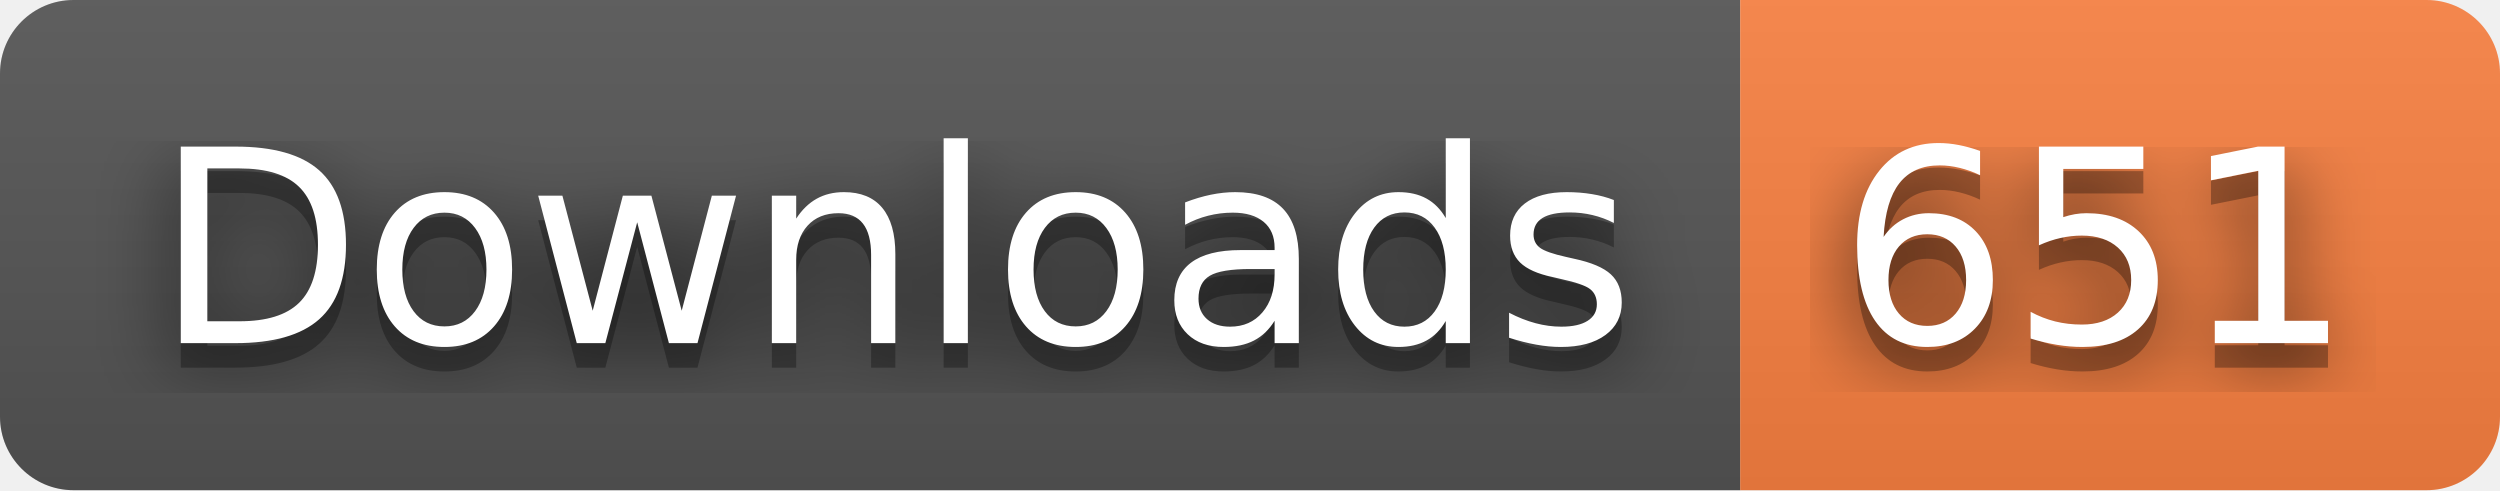
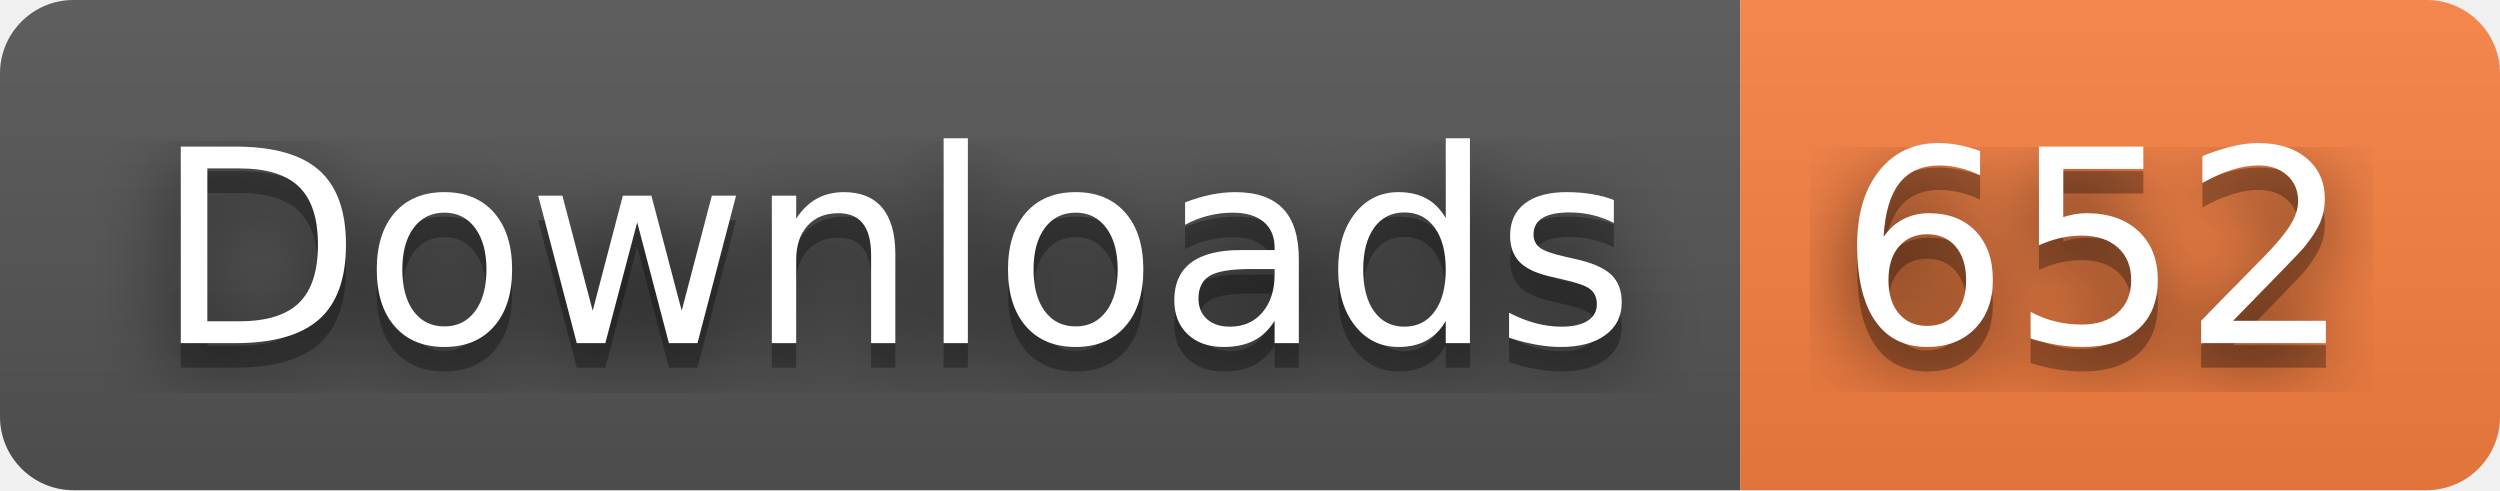
- <svg xmlns="http://www.w3.org/2000/svg" width="102" height="20" role="img" aria-label="Downloads: 651">
+ <svg xmlns="http://www.w3.org/2000/svg" width="102" height="20" role="img" aria-label="Downloads: 652">
  <filter id="blur">
    <feGaussianBlur stdDeviation="16" />
  </filter>
  <linearGradient id="s" x2="0" y2="100%">
    <stop offset="0" stop-color="#bbb" stop-opacity=".1" />
    <stop offset="1" stop-opacity=".1" />
  </linearGradient>
  <clipPath id="r">
    <rect width="102" height="20" rx="3" />
  </clipPath>
  <g clip-path="url(#r)">
    <rect width="71" height="20" fill="#555" />
    <rect x="71" width="31" height="20" fill="#fa8142" />
    <rect width="102" height="20" fill="url(#s)" />
  </g>
  <g fill="#fff" text-anchor="middle" font-family="Verdana,Geneva,DejaVu Sans,sans-serif" text-rendering="geometricPrecision" font-size="110">
    <g transform="scale(.1)">
      <g aria-hidden="true" fill="#010101">
        <text x="365" y="150" fill-opacity=".8" filter="url(#blur)" textLength="610">Downloads</text>
        <text x="365" y="150" fill-opacity=".3" textLength="610">Downloads</text>
      </g>
      <text x="365" y="140" textLength="610">Downloads</text>
    </g>
    <g transform="scale(.1)">
      <g aria-hidden="true" fill="#010101">
-         <text x="855" y="150" fill-opacity=".8" filter="url(#blur)" textLength="210">651</text>
-         <text x="855" y="150" fill-opacity=".3" textLength="210">651</text>
+         <text x="855" y="150" fill-opacity=".8" filter="url(#blur)" textLength="210">652</text>
+         <text x="855" y="150" fill-opacity=".3" textLength="210">652</text>
      </g>
-       <text x="855" y="140" textLength="210">651</text>
+       <text x="855" y="140" textLength="210">652</text>
    </g>
  </g>
</svg>
